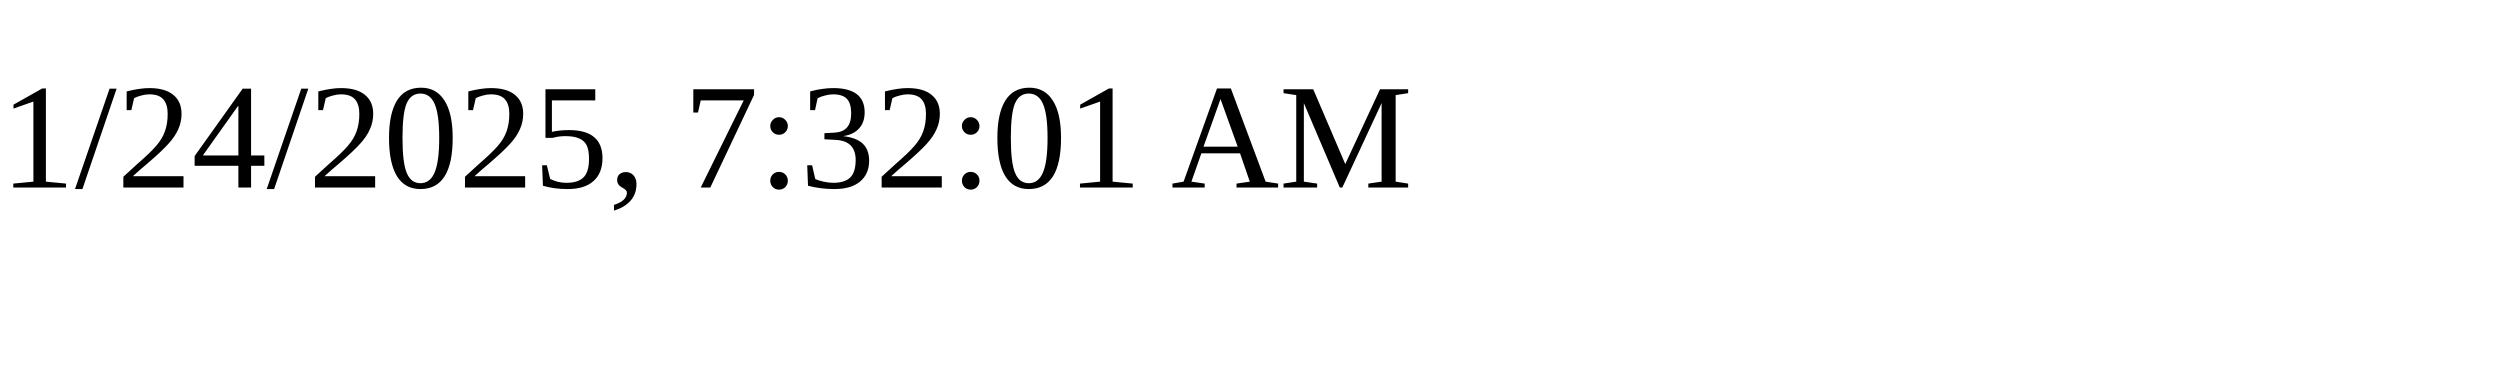
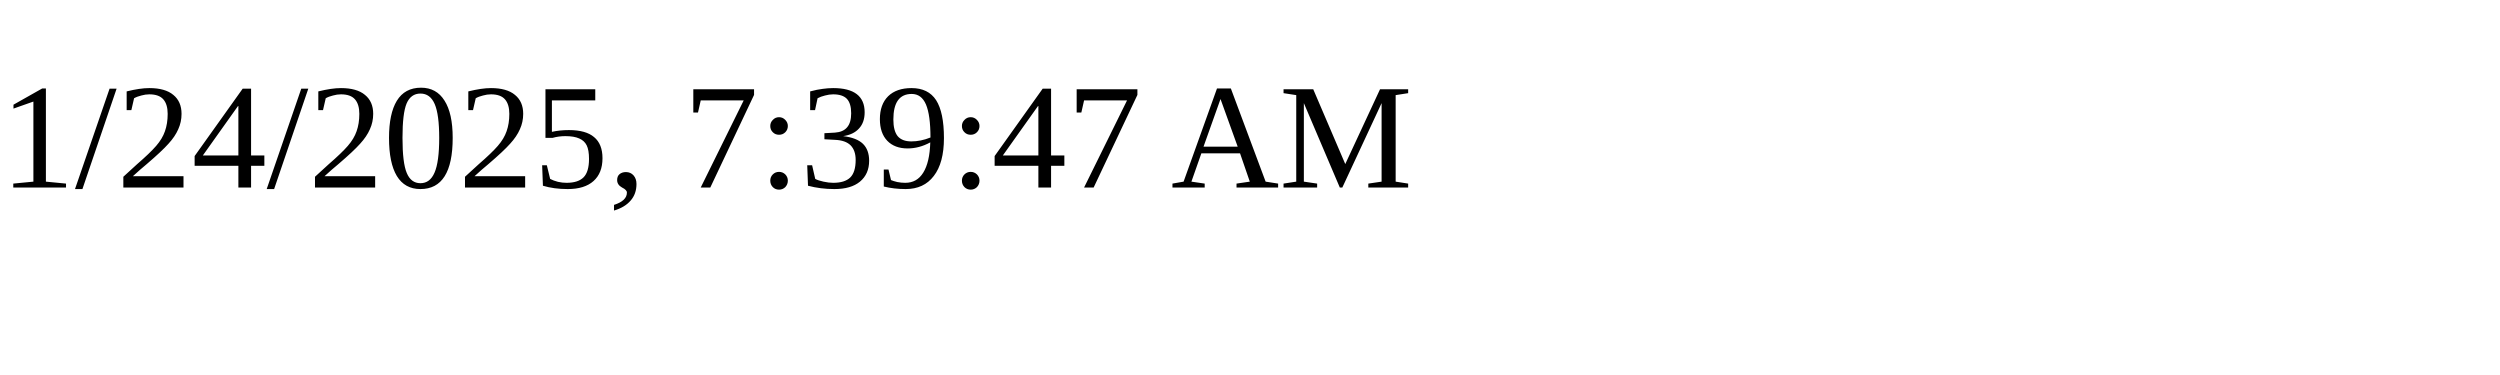
<svg xmlns="http://www.w3.org/2000/svg" height="30" width="200">
-   <text x="0" y="15">1/24/2025, 7:32:01 AM</text>
+   <text x="0" y="15">1/24/2025, 7:39:47 AM</text>
</svg>
